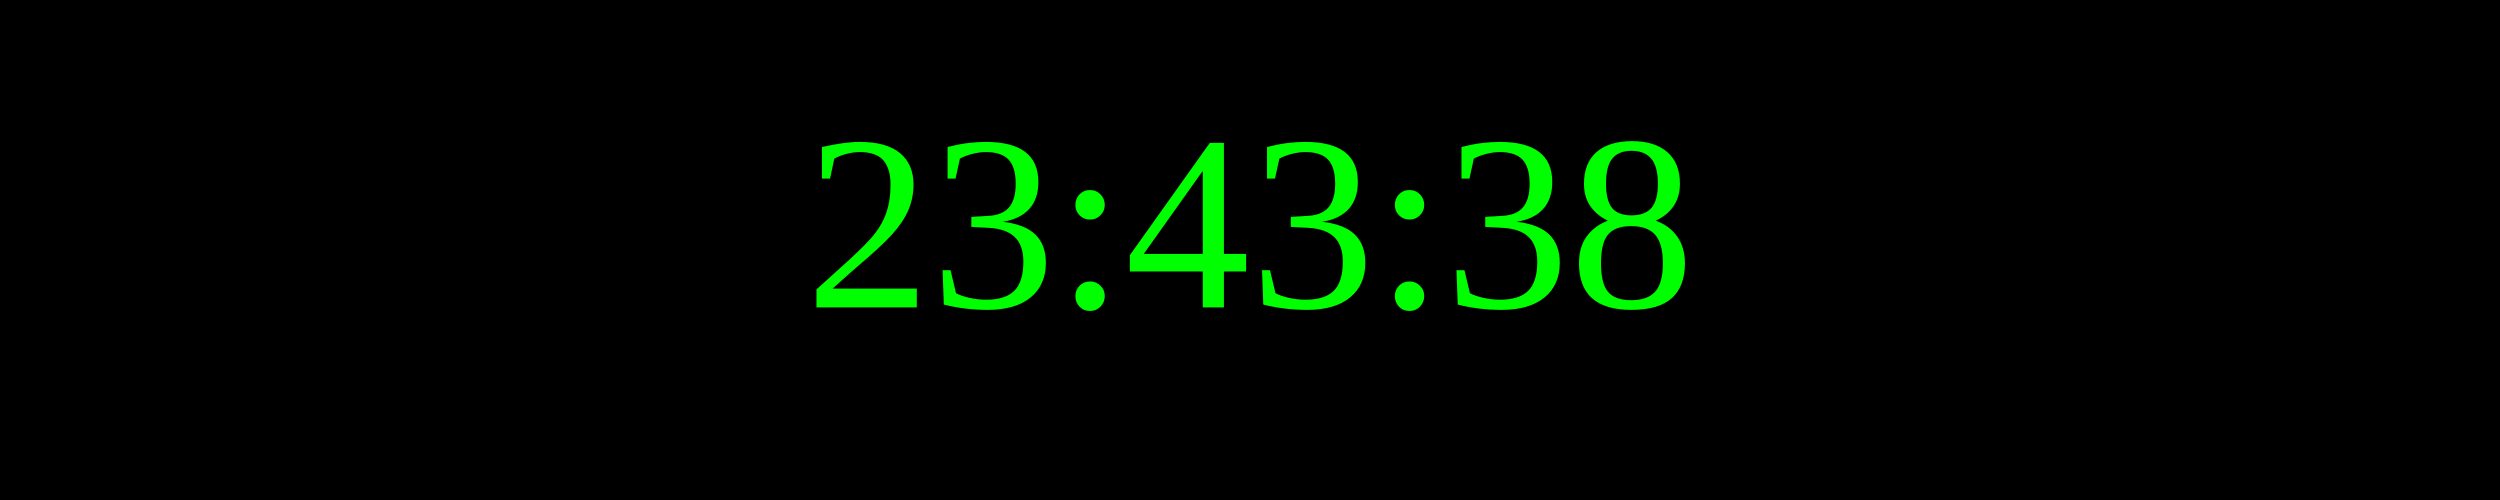
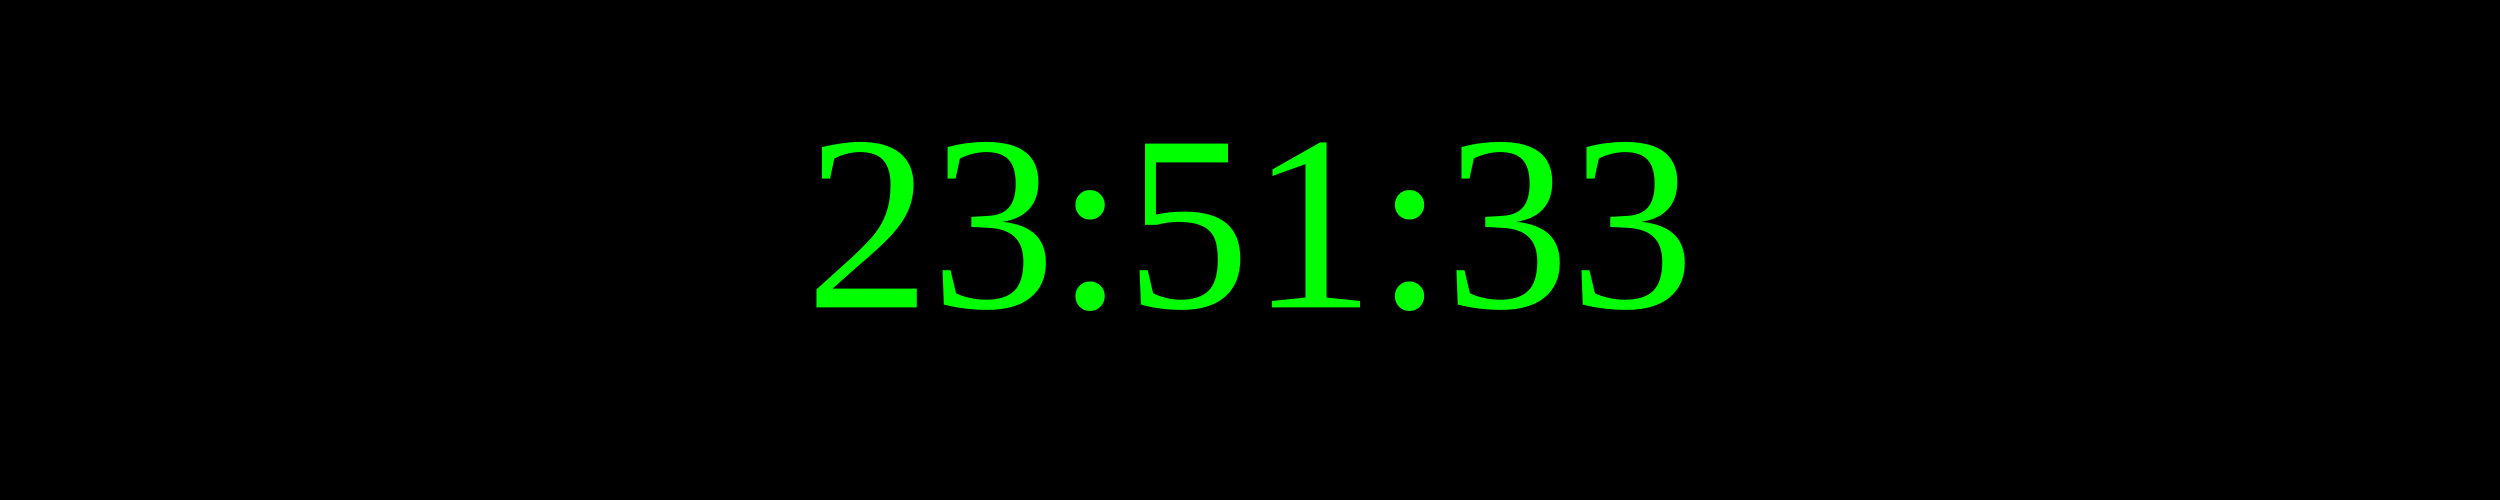
<svg xmlns="http://www.w3.org/2000/svg" width="250" height="50">
  <rect width="100%" height="100%" fill="black" />
  <text x="50%" y="50%" font-size="25" fill="lime" text-anchor="middle" dominant-baseline="middle">
- 23:43:38
+ 23:51:33
</text>
</svg>
